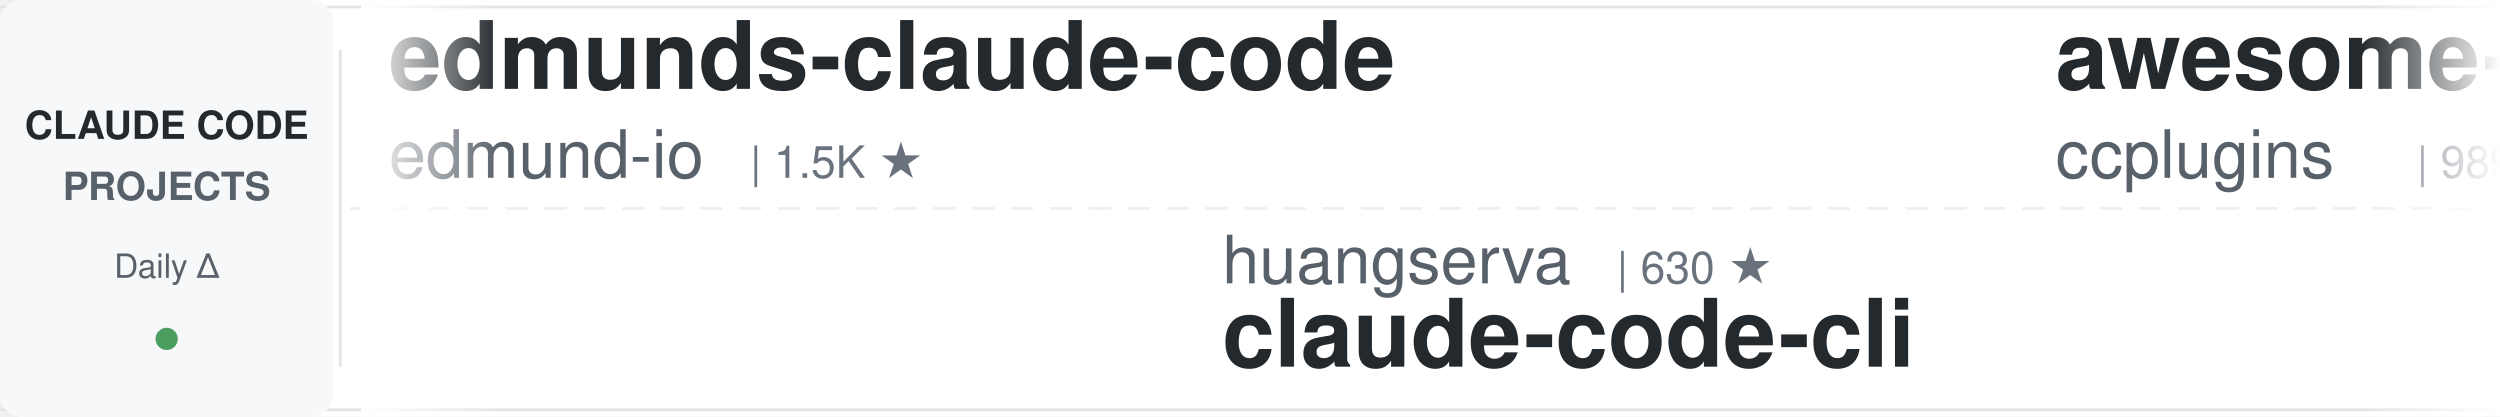
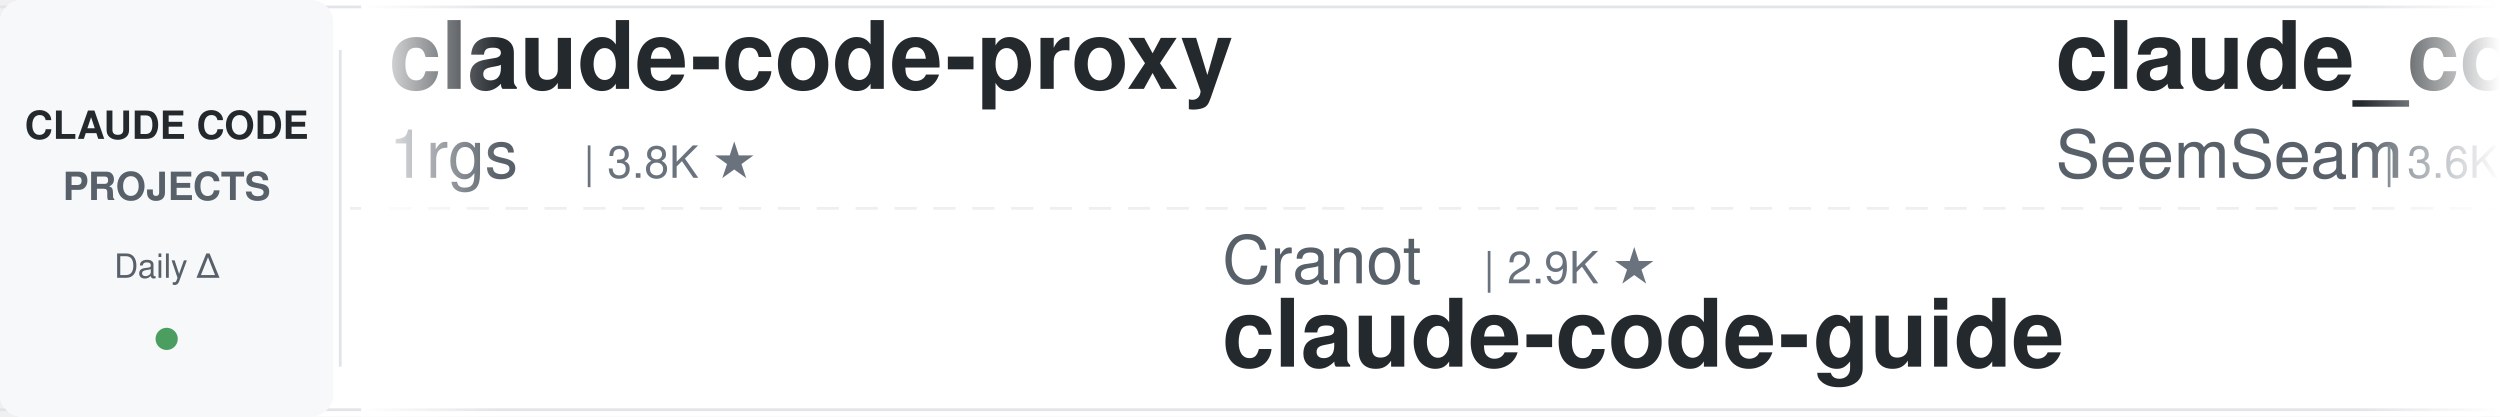
<svg xmlns="http://www.w3.org/2000/svg" width="900" height="150">
  <defs>
    <linearGradient id="leftFade" x1="0%" y1="0%" x2="100%" y2="0%">
      <stop offset="0%" style="stop-color:#ffffff;stop-opacity:1" />
      <stop offset="100%" style="stop-color:#ffffff;stop-opacity:0" />
    </linearGradient>
    <linearGradient id="rightFade" x1="0%" y1="0%" x2="100%" y2="0%">
      <stop offset="0%" style="stop-color:#ffffff;stop-opacity:0" />
      <stop offset="100%" style="stop-color:#ffffff;stop-opacity:1" />
    </linearGradient>
  </defs>
  <rect width="900" height="150" fill="#ffffff" rx="8" />
  <rect x="0" y="2" width="900" height="1" fill="#e1e4e8" />
  <rect x="0" y="147" width="900" height="1" fill="#e1e4e8" />
  <line x1="0" y1="75" x2="900" y2="75" stroke="#e1e4e8" stroke-width="1" stroke-dasharray="8 6" opacity="0.6" />
  <rect x="0" y="0" width="120" height="150" fill="#f6f8fa" rx="8" />
  <text x="60" y="50" font-family="-apple-system, BlinkMacSystemFont, 'Segoe UI', Helvetica, Arial, sans-serif" font-size="14" font-weight="600" fill="#24292e" text-anchor="middle">CLAUDE CODE</text>
  <text x="60" y="72" font-family="-apple-system, BlinkMacSystemFont, 'Segoe UI', Helvetica, Arial, sans-serif" font-size="14" font-weight="600" fill="#586069" text-anchor="middle">PROJECTS</text>
  <text x="60" y="100" font-family="-apple-system, BlinkMacSystemFont, 'Segoe UI', Helvetica, Arial, sans-serif" font-size="12" font-weight="500" fill="#586069" text-anchor="middle">Daily Δ</text>
  <circle cx="60" cy="122" r="4" fill="#22863a" opacity="0.8" />
  <rect x="122" y="18" width="1" height="114" fill="#e1e4e8" />
  <clipPath id="tickerClip">
    <rect x="130" y="0" width="770" height="150" />
  </clipPath>
  <g clip-path="url(#tickerClip)">
    <g id="tickerItems">
      <animateTransform attributeName="transform" attributeType="XML" type="translate" from="0 0" to="-3000 0" dur="54s" repeatCount="indefinite" />
      <g transform="translate(0, 0)">
-         <text x="140" y="32" font-family="-apple-system, BlinkMacSystemFont, 'Segoe UI', Helvetica, Arial, sans-serif" font-size="34" font-weight="600" fill="#24292e">edmunds-claude-code</text>
-         <text x="140" y="64" font-family="-apple-system, BlinkMacSystemFont, 'Segoe UI', Helvetica, Arial, sans-serif" font-size="24" font-weight="400" fill="#586069">edmund-io</text>
-         <text x="270" y="64" font-family="-apple-system, BlinkMacSystemFont, 'Segoe UI', Helvetica, Arial, sans-serif" font-size="16" font-weight="500" fill="#6a737d">| 1.5K ★</text>
-       </g>
-       <g transform="translate(300, 0)">
-         <text x="140" y="102" font-family="-apple-system, BlinkMacSystemFont, 'Segoe UI', Helvetica, Arial, sans-serif" font-size="24" font-weight="400" fill="#586069">huangserva</text>
-         <text x="282" y="102" font-family="-apple-system, BlinkMacSystemFont, 'Segoe UI', Helvetica, Arial, sans-serif" font-size="16" font-weight="500" fill="#6a737d">| 630 ★</text>
-         <text x="140" y="132" font-family="-apple-system, BlinkMacSystemFont, 'Segoe UI', Helvetica, Arial, sans-serif" font-size="34" font-weight="600" fill="#24292e">claude-code-cli</text>
-       </g>
-       <g transform="translate(600, 0)">
-         <text x="140" y="32" font-family="-apple-system, BlinkMacSystemFont, 'Segoe UI', Helvetica, Arial, sans-serif" font-size="34" font-weight="600" fill="#24292e">awesome-claude-code-plug...</text>
-         <text x="140" y="64" font-family="-apple-system, BlinkMacSystemFont, 'Segoe UI', Helvetica, Arial, sans-serif" font-size="24" font-weight="400" fill="#586069">ccplugins</text>
-         <text x="270" y="64" font-family="-apple-system, BlinkMacSystemFont, 'Segoe UI', Helvetica, Arial, sans-serif" font-size="16" font-weight="500" fill="#6a737d">| 989 ★</text>
-       </g>
-       <g transform="translate(900, 0)">
-         <text x="140" y="102" font-family="-apple-system, BlinkMacSystemFont, 'Segoe UI', Helvetica, Arial, sans-serif" font-size="24" font-weight="400" fill="#586069">techjarves</text>
-         <text x="282" y="102" font-family="-apple-system, BlinkMacSystemFont, 'Segoe UI', Helvetica, Arial, sans-serif" font-size="16" font-weight="500" fill="#6a737d">| 1.6K ★</text>
-         <text x="140" y="132" font-family="-apple-system, BlinkMacSystemFont, 'Segoe UI', Helvetica, Arial, sans-serif" font-size="34" font-weight="600" fill="#24292e">ClaudeCode-Portable</text>
-       </g>
-       <g transform="translate(1200, 0)">
        <text x="140" y="32" font-family="-apple-system, BlinkMacSystemFont, 'Segoe UI', Helvetica, Arial, sans-serif" font-size="34" font-weight="600" fill="#24292e">claude-code-proxy</text>
        <text x="140" y="64" font-family="-apple-system, BlinkMacSystemFont, 'Segoe UI', Helvetica, Arial, sans-serif" font-size="24" font-weight="400" fill="#586069">1rgs</text>
        <text x="210" y="64" font-family="-apple-system, BlinkMacSystemFont, 'Segoe UI', Helvetica, Arial, sans-serif" font-size="16" font-weight="500" fill="#6a737d">| 3.8K ★</text>
      </g>
+       <g transform="translate(300, 0)">
+         <text x="140" y="102" font-family="-apple-system, BlinkMacSystemFont, 'Segoe UI', Helvetica, Arial, sans-serif" font-size="24" font-weight="400" fill="#586069">Cranot</text>
+         <text x="234" y="102" font-family="-apple-system, BlinkMacSystemFont, 'Segoe UI', Helvetica, Arial, sans-serif" font-size="16" font-weight="500" fill="#6a737d">| 2.9K ★</text>
+         <text x="140" y="132" font-family="-apple-system, BlinkMacSystemFont, 'Segoe UI', Helvetica, Arial, sans-serif" font-size="34" font-weight="600" fill="#24292e">claude-code-guide</text>
+       </g>
+       <g transform="translate(600, 0)">
+         <text x="140" y="32" font-family="-apple-system, BlinkMacSystemFont, 'Segoe UI', Helvetica, Arial, sans-serif" font-size="34" font-weight="600" fill="#24292e">claude_codex_bridge</text>
+         <text x="140" y="64" font-family="-apple-system, BlinkMacSystemFont, 'Segoe UI', Helvetica, Arial, sans-serif" font-size="24" font-weight="400" fill="#586069">SeemSeam</text>
+         <text x="258" y="64" font-family="-apple-system, BlinkMacSystemFont, 'Segoe UI', Helvetica, Arial, sans-serif" font-size="16" font-weight="500" fill="#6a737d">| 3.6K ★</text>
+       </g>
+       <g transform="translate(900, 0)">
+         <text x="140" y="102" font-family="-apple-system, BlinkMacSystemFont, 'Segoe UI', Helvetica, Arial, sans-serif" font-size="24" font-weight="400" fill="#586069">kodu-ai</text>
+         <text x="246" y="102" font-family="-apple-system, BlinkMacSystemFont, 'Segoe UI', Helvetica, Arial, sans-serif" font-size="16" font-weight="500" fill="#6a737d">| 5.2K ★</text>
+         <text x="140" y="132" font-family="-apple-system, BlinkMacSystemFont, 'Segoe UI', Helvetica, Arial, sans-serif" font-size="34" font-weight="600" fill="#24292e">claude-coder</text>
+       </g>
+       <g transform="translate(1200, 0)">
+         <text x="140" y="32" font-family="-apple-system, BlinkMacSystemFont, 'Segoe UI', Helvetica, Arial, sans-serif" font-size="34" font-weight="600" fill="#24292e">Claude-Code-Game-Studios</text>
+         <text x="140" y="64" font-family="-apple-system, BlinkMacSystemFont, 'Segoe UI', Helvetica, Arial, sans-serif" font-size="24" font-weight="400" fill="#586069">Donchitos</text>
+         <text x="270" y="64" font-family="-apple-system, BlinkMacSystemFont, 'Segoe UI', Helvetica, Arial, sans-serif" font-size="16" font-weight="500" fill="#6a737d">| 28.4K ★</text>
+       </g>
      <g transform="translate(1500, 0)">
-         <text x="140" y="102" font-family="-apple-system, BlinkMacSystemFont, 'Segoe UI', Helvetica, Arial, sans-serif" font-size="24" font-weight="400" fill="#586069">shanraisshan</text>
-         <text x="306" y="102" font-family="-apple-system, BlinkMacSystemFont, 'Segoe UI', Helvetica, Arial, sans-serif" font-size="16" font-weight="500" fill="#6a737d">| 68.2K ★</text>
-         <text x="140" y="132" font-family="-apple-system, BlinkMacSystemFont, 'Segoe UI', Helvetica, Arial, sans-serif" font-size="34" font-weight="600" fill="#24292e">claude-code-best-practic...</text>
+         <text x="140" y="102" font-family="-apple-system, BlinkMacSystemFont, 'Segoe UI', Helvetica, Arial, sans-serif" font-size="24" font-weight="400" fill="#586069">affaan-m</text>
+         <text x="258" y="102" font-family="-apple-system, BlinkMacSystemFont, 'Segoe UI', Helvetica, Arial, sans-serif" font-size="16" font-weight="500" fill="#6a737d">| 291.6K ★</text>
+         <text x="140" y="132" font-family="-apple-system, BlinkMacSystemFont, 'Segoe UI', Helvetica, Arial, sans-serif" font-size="34" font-weight="600" fill="#24292e">ECC</text>
      </g>
      <g transform="translate(1800, 0)">
-         <text x="140" y="32" font-family="-apple-system, BlinkMacSystemFont, 'Segoe UI', Helvetica, Arial, sans-serif" font-size="34" font-weight="600" fill="#24292e">Open-ClaudeCode</text>
-         <text x="140" y="64" font-family="-apple-system, BlinkMacSystemFont, 'Segoe UI', Helvetica, Arial, sans-serif" font-size="24" font-weight="400" fill="#586069">LING71671</text>
-         <text x="270" y="64" font-family="-apple-system, BlinkMacSystemFont, 'Segoe UI', Helvetica, Arial, sans-serif" font-size="16" font-weight="500" fill="#6a737d">| 974 ★</text>
+         <text x="140" y="32" font-family="-apple-system, BlinkMacSystemFont, 'Segoe UI', Helvetica, Arial, sans-serif" font-size="34" font-weight="600" fill="#24292e">claude-code-workflows</text>
+         <text x="140" y="64" font-family="-apple-system, BlinkMacSystemFont, 'Segoe UI', Helvetica, Arial, sans-serif" font-size="24" font-weight="400" fill="#586069">OneRedOak</text>
+         <text x="270" y="64" font-family="-apple-system, BlinkMacSystemFont, 'Segoe UI', Helvetica, Arial, sans-serif" font-size="16" font-weight="500" fill="#6a737d">| 3.9K ★</text>
      </g>
      <g transform="translate(2100, 0)">
-         <text x="140" y="102" font-family="-apple-system, BlinkMacSystemFont, 'Segoe UI', Helvetica, Arial, sans-serif" font-size="24" font-weight="400" fill="#586069">feiskyer</text>
-         <text x="258" y="102" font-family="-apple-system, BlinkMacSystemFont, 'Segoe UI', Helvetica, Arial, sans-serif" font-size="16" font-weight="500" fill="#6a737d">| 1.7K ★</text>
-         <text x="140" y="132" font-family="-apple-system, BlinkMacSystemFont, 'Segoe UI', Helvetica, Arial, sans-serif" font-size="34" font-weight="600" fill="#24292e">claude-code-settings</text>
+         <text x="140" y="102" font-family="-apple-system, BlinkMacSystemFont, 'Segoe UI', Helvetica, Arial, sans-serif" font-size="24" font-weight="400" fill="#586069">davila7</text>
+         <text x="246" y="102" font-family="-apple-system, BlinkMacSystemFont, 'Segoe UI', Helvetica, Arial, sans-serif" font-size="16" font-weight="500" fill="#6a737d">| 33.0K ★</text>
+         <text x="140" y="132" font-family="-apple-system, BlinkMacSystemFont, 'Segoe UI', Helvetica, Arial, sans-serif" font-size="34" font-weight="600" fill="#24292e">claude-code-templates</text>
      </g>
      <g transform="translate(2400, 0)">
-         <text x="140" y="32" font-family="-apple-system, BlinkMacSystemFont, 'Segoe UI', Helvetica, Arial, sans-serif" font-size="34" font-weight="600" fill="#24292e">awesome-claude-code-suba...</text>
-         <text x="140" y="64" font-family="-apple-system, BlinkMacSystemFont, 'Segoe UI', Helvetica, Arial, sans-serif" font-size="24" font-weight="400" fill="#586069">VoltAgent</text>
-         <text x="270" y="64" font-family="-apple-system, BlinkMacSystemFont, 'Segoe UI', Helvetica, Arial, sans-serif" font-size="16" font-weight="500" fill="#6a737d">| 26.1K ★</text>
+         <text x="140" y="32" font-family="-apple-system, BlinkMacSystemFont, 'Segoe UI', Helvetica, Arial, sans-serif" font-size="34" font-weight="600" fill="#24292e">claude-code-source-build</text>
+         <text x="140" y="64" font-family="-apple-system, BlinkMacSystemFont, 'Segoe UI', Helvetica, Arial, sans-serif" font-size="24" font-weight="400" fill="#586069">andrew-kramer-inno</text>
+         <text x="378" y="64" font-family="-apple-system, BlinkMacSystemFont, 'Segoe UI', Helvetica, Arial, sans-serif" font-size="16" font-weight="500" fill="#6a737d">| 594 ★</text>
      </g>
      <g transform="translate(2700, 0)">
-         <text x="140" y="102" font-family="-apple-system, BlinkMacSystemFont, 'Segoe UI', Helvetica, Arial, sans-serif" font-size="24" font-weight="400" fill="#586069">fuergaosi233</text>
-         <text x="306" y="102" font-family="-apple-system, BlinkMacSystemFont, 'Segoe UI', Helvetica, Arial, sans-serif" font-size="16" font-weight="500" fill="#6a737d">| 2.8K ★</text>
-         <text x="140" y="132" font-family="-apple-system, BlinkMacSystemFont, 'Segoe UI', Helvetica, Arial, sans-serif" font-size="34" font-weight="600" fill="#24292e">claude-code-proxy</text>
+         <text x="140" y="102" font-family="-apple-system, BlinkMacSystemFont, 'Segoe UI', Helvetica, Arial, sans-serif" font-size="24" font-weight="400" fill="#586069">overwirehq</text>
+         <text x="282" y="102" font-family="-apple-system, BlinkMacSystemFont, 'Segoe UI', Helvetica, Arial, sans-serif" font-size="16" font-weight="500" fill="#6a737d">| 2.8K ★</text>
+         <text x="140" y="132" font-family="-apple-system, BlinkMacSystemFont, 'Segoe UI', Helvetica, Arial, sans-serif" font-size="34" font-weight="600" fill="#24292e">claude-code-telegram</text>
      </g>
      <g transform="translate(3000, 0)">
-         <text x="140" y="32" font-family="-apple-system, BlinkMacSystemFont, 'Segoe UI', Helvetica, Arial, sans-serif" font-size="34" font-weight="600" fill="#24292e">edmunds-claude-code</text>
-         <text x="140" y="64" font-family="-apple-system, BlinkMacSystemFont, 'Segoe UI', Helvetica, Arial, sans-serif" font-size="24" font-weight="400" fill="#586069">edmund-io</text>
-         <text x="270" y="64" font-family="-apple-system, BlinkMacSystemFont, 'Segoe UI', Helvetica, Arial, sans-serif" font-size="16" font-weight="500" fill="#6a737d">| 1.5K ★</text>
+         <text x="140" y="32" font-family="-apple-system, BlinkMacSystemFont, 'Segoe UI', Helvetica, Arial, sans-serif" font-size="34" font-weight="600" fill="#24292e">claude-code-proxy</text>
+         <text x="140" y="64" font-family="-apple-system, BlinkMacSystemFont, 'Segoe UI', Helvetica, Arial, sans-serif" font-size="24" font-weight="400" fill="#586069">1rgs</text>
+         <text x="210" y="64" font-family="-apple-system, BlinkMacSystemFont, 'Segoe UI', Helvetica, Arial, sans-serif" font-size="16" font-weight="500" fill="#6a737d">| 3.8K ★</text>
      </g>
      <g transform="translate(3300, 0)">
-         <text x="140" y="102" font-family="-apple-system, BlinkMacSystemFont, 'Segoe UI', Helvetica, Arial, sans-serif" font-size="24" font-weight="400" fill="#586069">huangserva</text>
-         <text x="282" y="102" font-family="-apple-system, BlinkMacSystemFont, 'Segoe UI', Helvetica, Arial, sans-serif" font-size="16" font-weight="500" fill="#6a737d">| 630 ★</text>
-         <text x="140" y="132" font-family="-apple-system, BlinkMacSystemFont, 'Segoe UI', Helvetica, Arial, sans-serif" font-size="34" font-weight="600" fill="#24292e">claude-code-cli</text>
+         <text x="140" y="102" font-family="-apple-system, BlinkMacSystemFont, 'Segoe UI', Helvetica, Arial, sans-serif" font-size="24" font-weight="400" fill="#586069">Cranot</text>
+         <text x="234" y="102" font-family="-apple-system, BlinkMacSystemFont, 'Segoe UI', Helvetica, Arial, sans-serif" font-size="16" font-weight="500" fill="#6a737d">| 2.9K ★</text>
+         <text x="140" y="132" font-family="-apple-system, BlinkMacSystemFont, 'Segoe UI', Helvetica, Arial, sans-serif" font-size="34" font-weight="600" fill="#24292e">claude-code-guide</text>
      </g>
      <g transform="translate(3600, 0)">
-         <text x="140" y="32" font-family="-apple-system, BlinkMacSystemFont, 'Segoe UI', Helvetica, Arial, sans-serif" font-size="34" font-weight="600" fill="#24292e">awesome-claude-code-plug...</text>
-         <text x="140" y="64" font-family="-apple-system, BlinkMacSystemFont, 'Segoe UI', Helvetica, Arial, sans-serif" font-size="24" font-weight="400" fill="#586069">ccplugins</text>
-         <text x="270" y="64" font-family="-apple-system, BlinkMacSystemFont, 'Segoe UI', Helvetica, Arial, sans-serif" font-size="16" font-weight="500" fill="#6a737d">| 989 ★</text>
+         <text x="140" y="32" font-family="-apple-system, BlinkMacSystemFont, 'Segoe UI', Helvetica, Arial, sans-serif" font-size="34" font-weight="600" fill="#24292e">claude_codex_bridge</text>
+         <text x="140" y="64" font-family="-apple-system, BlinkMacSystemFont, 'Segoe UI', Helvetica, Arial, sans-serif" font-size="24" font-weight="400" fill="#586069">SeemSeam</text>
+         <text x="258" y="64" font-family="-apple-system, BlinkMacSystemFont, 'Segoe UI', Helvetica, Arial, sans-serif" font-size="16" font-weight="500" fill="#6a737d">| 3.6K ★</text>
      </g>
      <g transform="translate(3900, 0)">
-         <text x="140" y="102" font-family="-apple-system, BlinkMacSystemFont, 'Segoe UI', Helvetica, Arial, sans-serif" font-size="24" font-weight="400" fill="#586069">techjarves</text>
-         <text x="282" y="102" font-family="-apple-system, BlinkMacSystemFont, 'Segoe UI', Helvetica, Arial, sans-serif" font-size="16" font-weight="500" fill="#6a737d">| 1.6K ★</text>
-         <text x="140" y="132" font-family="-apple-system, BlinkMacSystemFont, 'Segoe UI', Helvetica, Arial, sans-serif" font-size="34" font-weight="600" fill="#24292e">ClaudeCode-Portable</text>
+         <text x="140" y="102" font-family="-apple-system, BlinkMacSystemFont, 'Segoe UI', Helvetica, Arial, sans-serif" font-size="24" font-weight="400" fill="#586069">kodu-ai</text>
+         <text x="246" y="102" font-family="-apple-system, BlinkMacSystemFont, 'Segoe UI', Helvetica, Arial, sans-serif" font-size="16" font-weight="500" fill="#6a737d">| 5.2K ★</text>
+         <text x="140" y="132" font-family="-apple-system, BlinkMacSystemFont, 'Segoe UI', Helvetica, Arial, sans-serif" font-size="34" font-weight="600" fill="#24292e">claude-coder</text>
      </g>
    </g>
  </g>
  <rect x="130" y="0" width="50" height="150" fill="url(#leftFade)" />
  <rect x="850" y="0" width="50" height="150" fill="url(#rightFade)" />
</svg>
